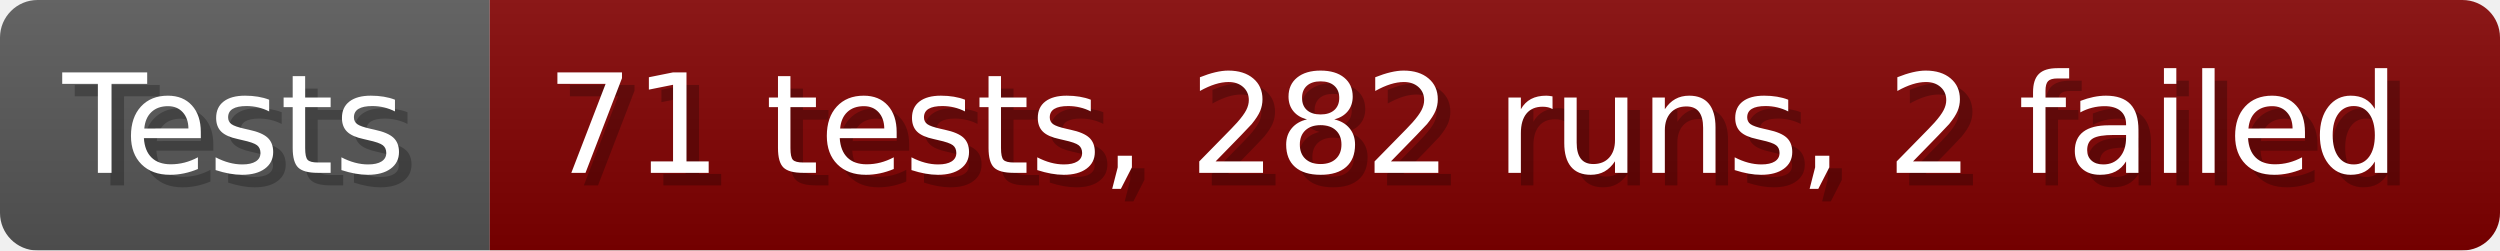
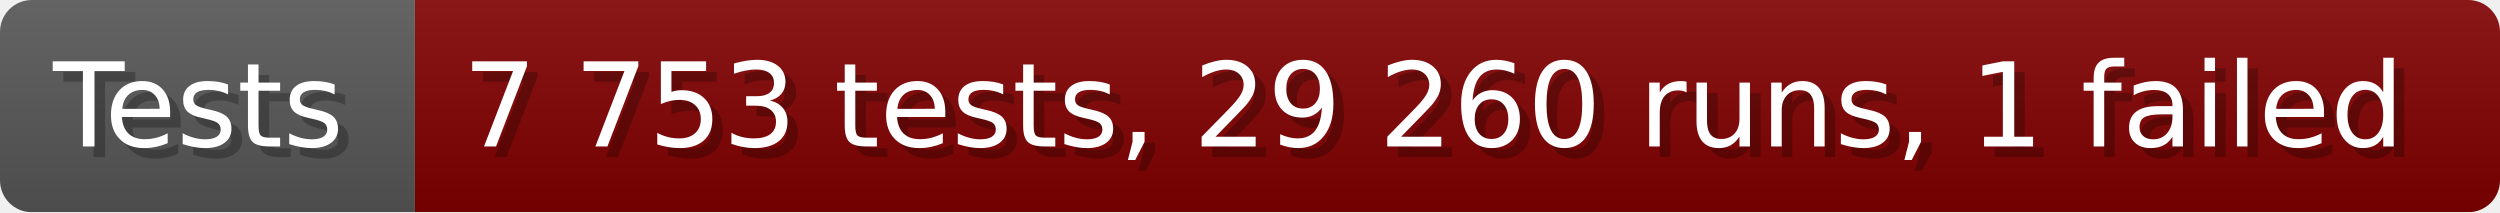
- <svg xmlns="http://www.w3.org/2000/svg" width="199.6" height="20" viewBox="0 0 1996 200" role="img" aria-label="Tests: 71 tests, 282 runs, 2 failed">
+ <svg xmlns="http://www.w3.org/2000/svg" width="235.6" height="20" viewBox="0 0 2356 200" role="img" aria-label="Tests: 7 753 tests, 29 260 runs, 1 failed">
  <linearGradient id="a" x2="0" y2="100%">
    <stop offset="0" stop-opacity=".1" stop-color="#EEE" />
    <stop offset="1" stop-opacity=".1" />
  </linearGradient>
  <mask id="m">
-     <rect width="1996" height="200" rx="30" fill="#FFF" />
+     <rect width="2356" height="200" rx="30" fill="#FFF" />
  </mask>
  <g mask="url(#m)">
    <rect width="391" height="200" fill="#555" />
-     <rect width="1605" height="200" fill="#800000" x="391" />
-     <rect width="1996" height="200" fill="url(#a)" />
+     <rect width="1965" height="200" fill="#800000" x="391" />
+     <rect width="2356" height="200" fill="url(#a)" />
  </g>
  <g aria-hidden="true" fill="#fff" text-anchor="start" font-family="Verdana,DejaVu Sans,sans-serif" font-size="110">
    <text x="60" y="148" textLength="291" fill="#000" opacity="0.25">Tests</text>
    <text x="50" y="138" textLength="291">Tests</text>
-     <text x="446" y="148" textLength="1505" fill="#000" opacity="0.25">71 tests, 282 runs, 2 failed</text>
-     <text x="436" y="138" textLength="1505">71 tests, 282 runs, 2 failed</text>
+     <text x="446" y="148" textLength="1865" fill="#000" opacity="0.25">7 753 tests, 29 260 runs, 1 failed</text>
+     <text x="436" y="138" textLength="1865">7 753 tests, 29 260 runs, 1 failed</text>
  </g>
</svg>
